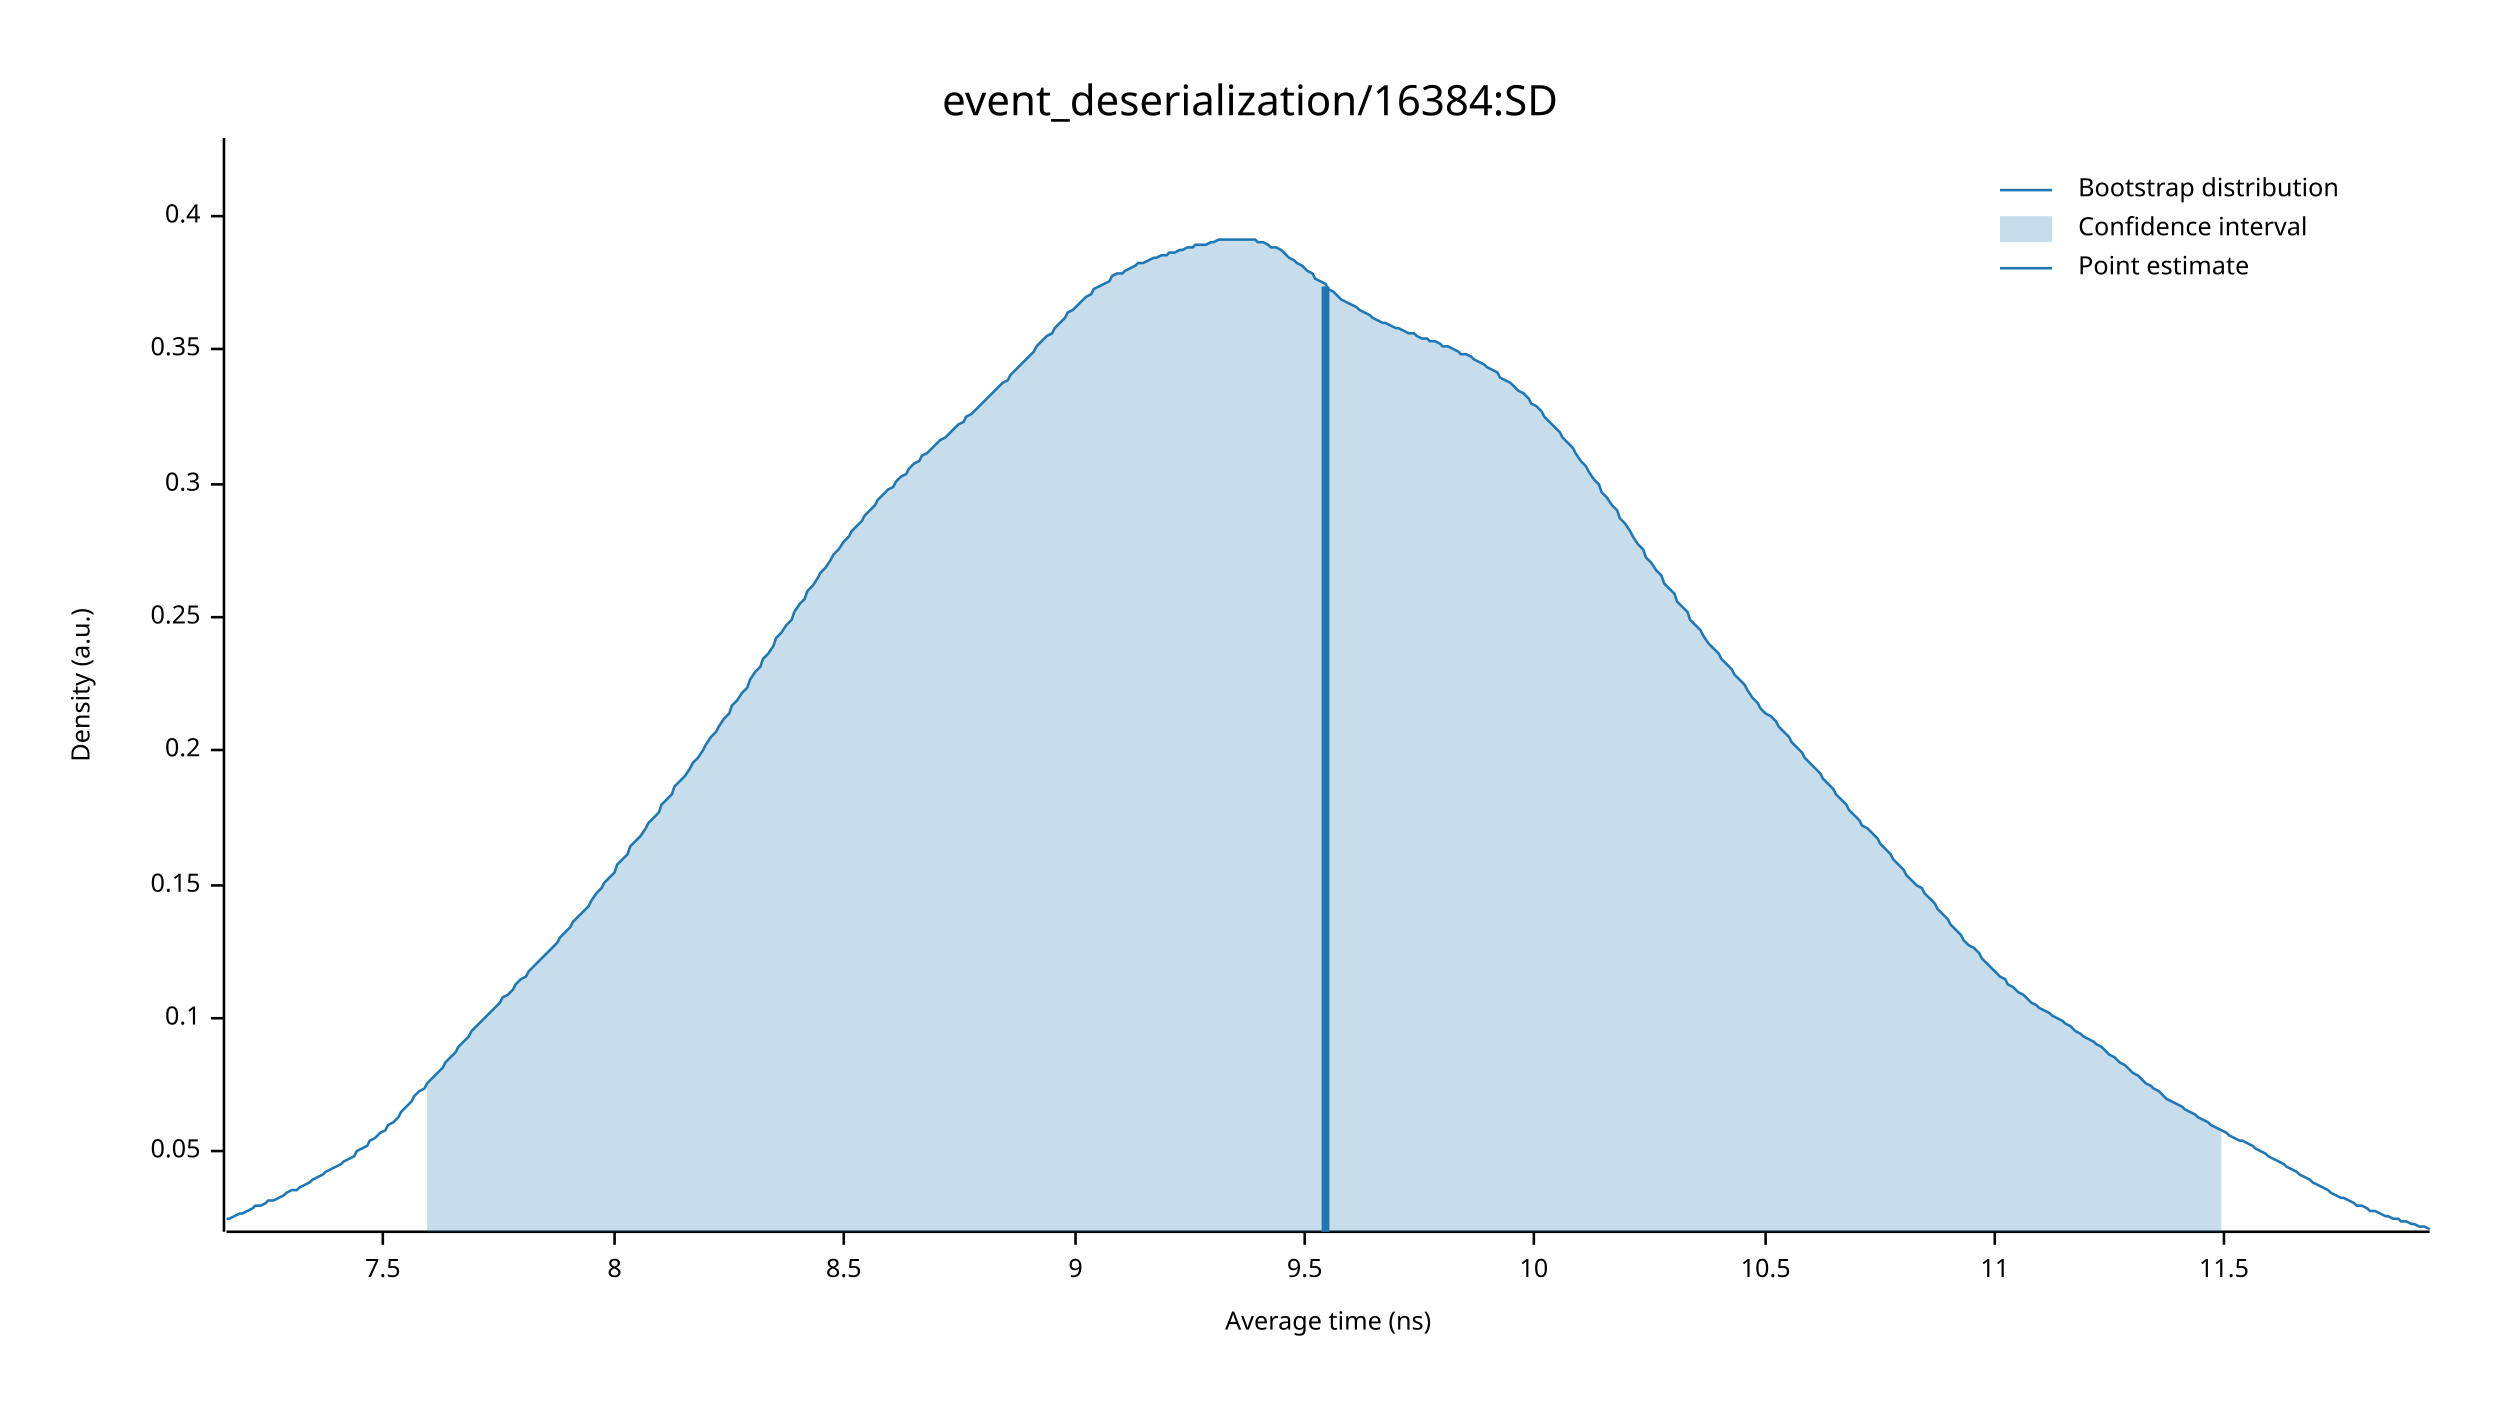
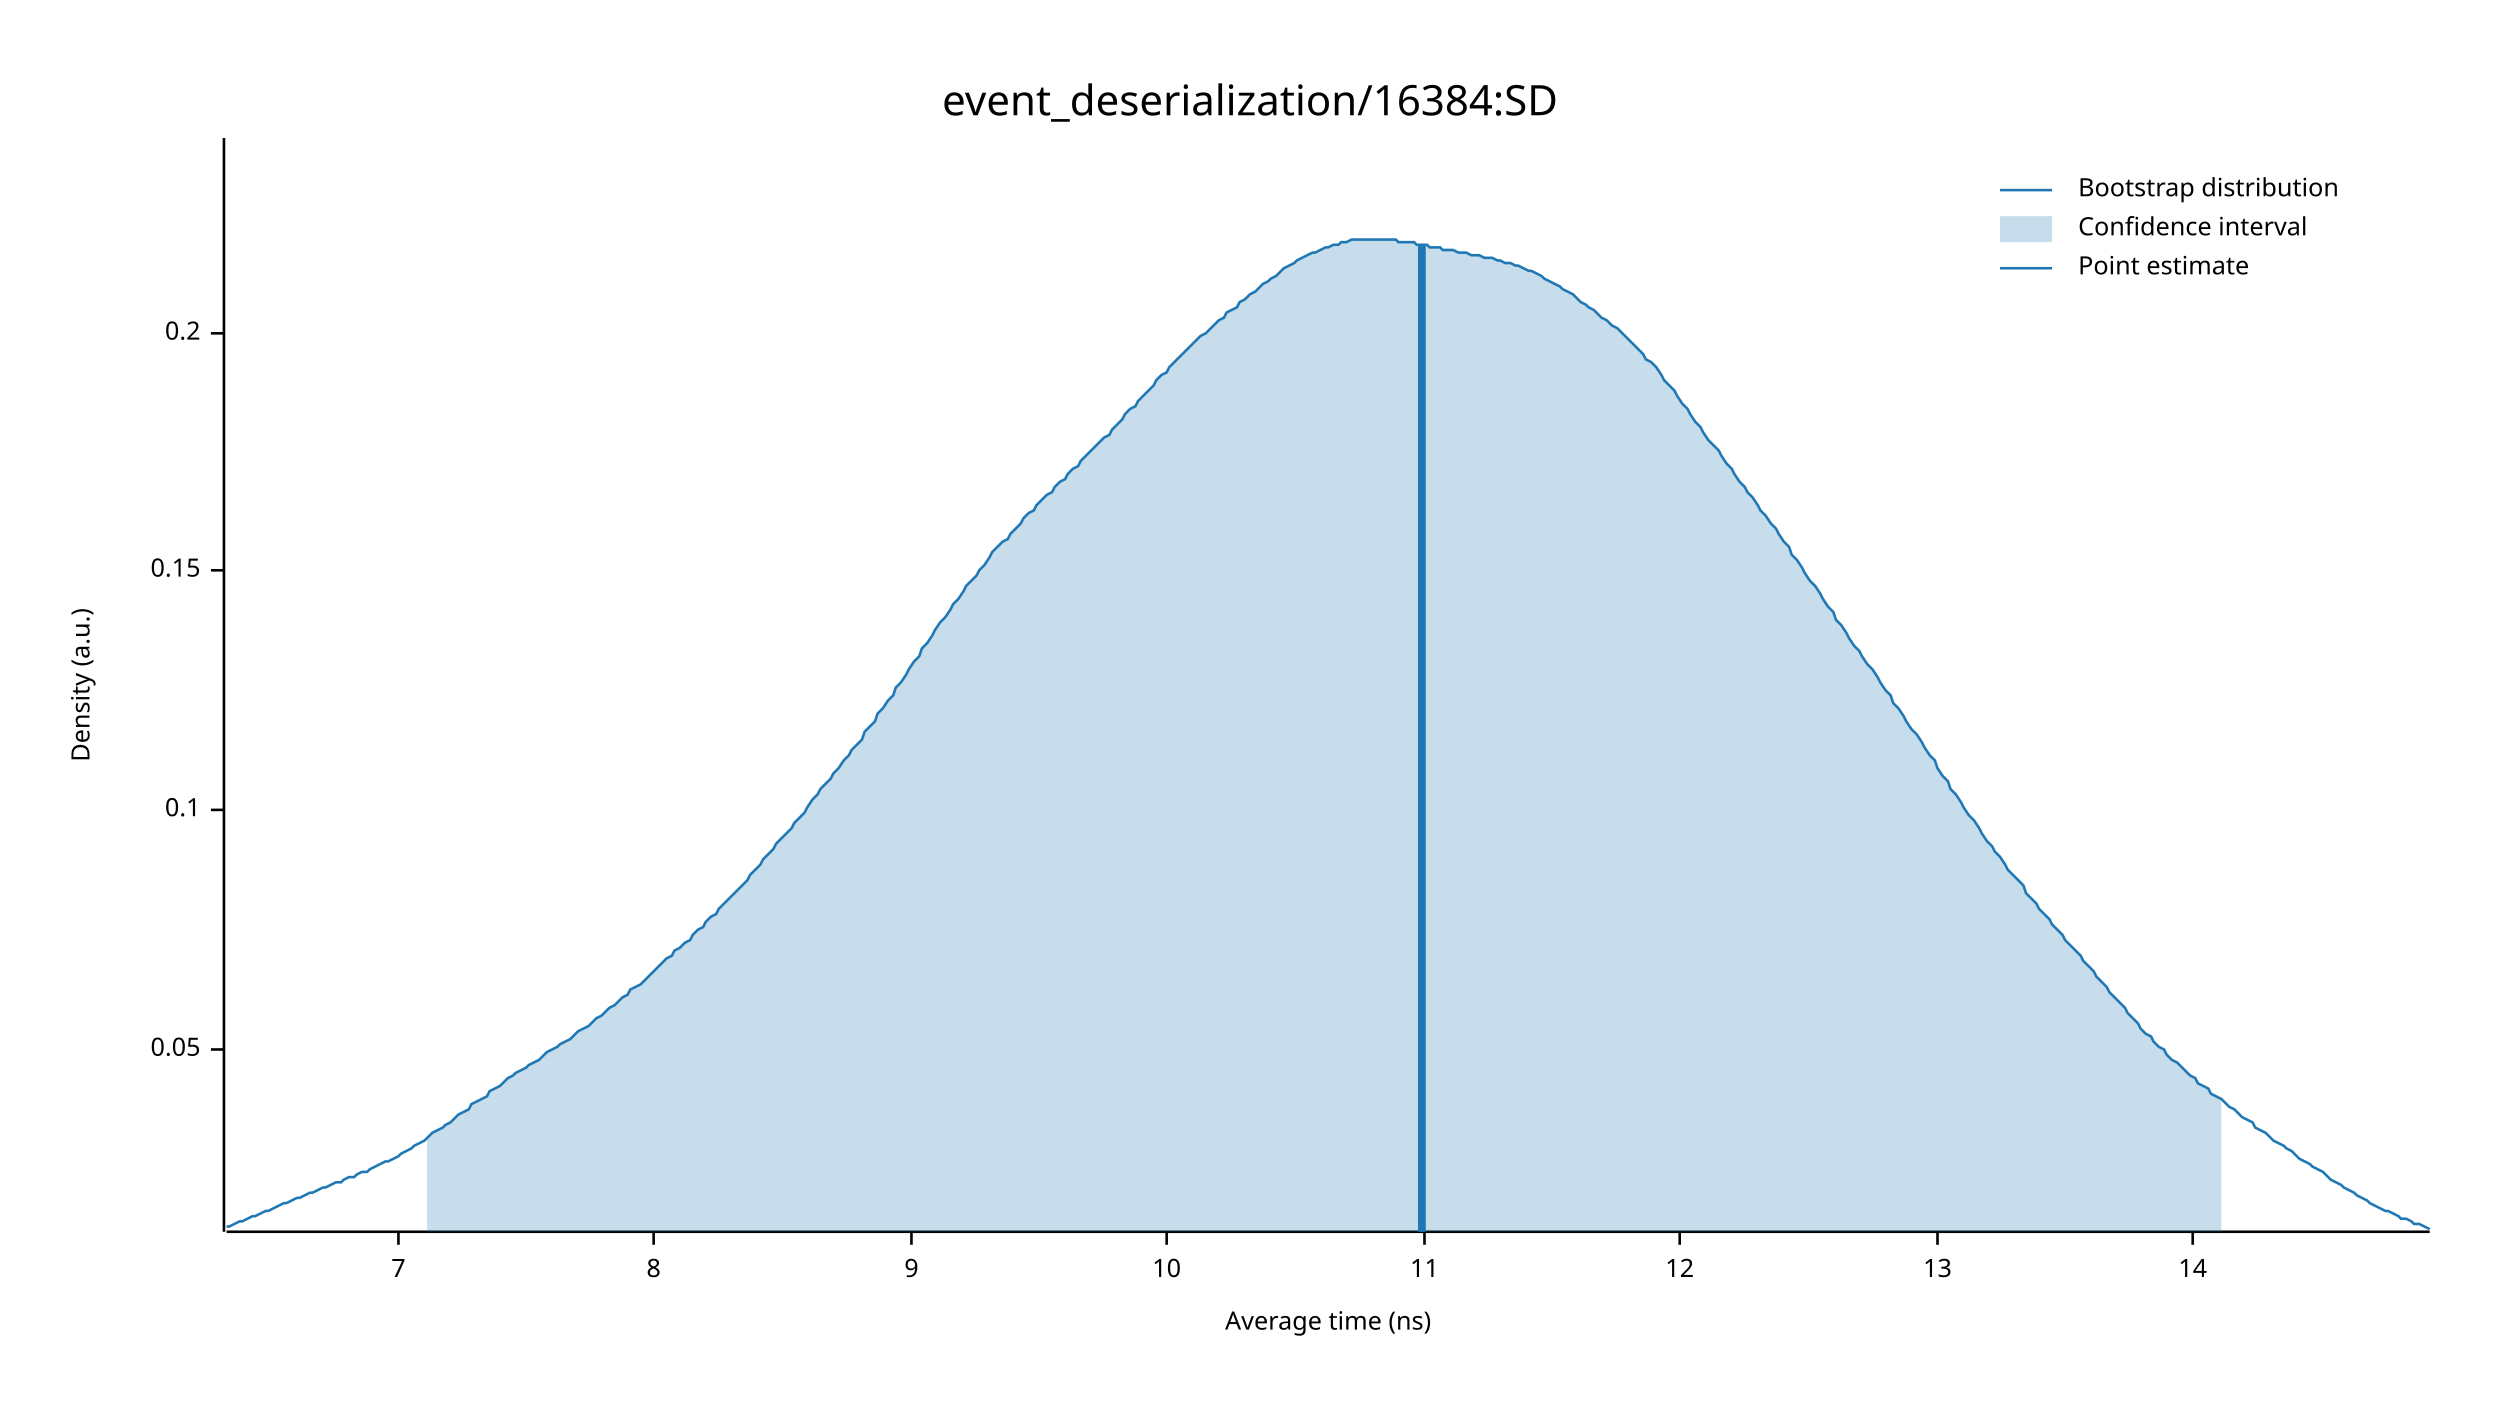
<svg xmlns="http://www.w3.org/2000/svg" width="960" height="540" viewBox="0 0 960 540">
  <text x="480" y="32" dy="0.76em" text-anchor="middle" font-family="sans-serif" font-size="16.129" opacity="1" fill="#000000">
event_deserialization/16384:SD
</text>
  <text x="27" y="263" dy="0.76em" text-anchor="middle" font-family="sans-serif" font-size="9.677" opacity="1" fill="#000000" transform="rotate(270, 27, 263)">
Density (a.u.)
</text>
  <text x="510" y="513" dy="-0.5ex" text-anchor="middle" font-family="sans-serif" font-size="9.677" opacity="1" fill="#000000">
Average time (ns)
</text>
  <polyline fill="none" opacity="1" stroke="#000000" stroke-width="1" points="86,53 86,473 " />
-   <text x="77" y="442" dy="0.5ex" text-anchor="end" font-family="sans-serif" font-size="9.677" opacity="1" fill="#000000">
+   <text x="77" y="403" dy="0.5ex" text-anchor="end" font-family="sans-serif" font-size="9.677" opacity="1" fill="#000000">
0.05
</text>
-   <polyline fill="none" opacity="1" stroke="#000000" stroke-width="1" points="81,442 86,442 " />
-   <text x="77" y="391" dy="0.5ex" text-anchor="end" font-family="sans-serif" font-size="9.677" opacity="1" fill="#000000">
+   <polyline fill="none" opacity="1" stroke="#000000" stroke-width="1" points="81,403 86,403 " />
+   <text x="77" y="311" dy="0.5ex" text-anchor="end" font-family="sans-serif" font-size="9.677" opacity="1" fill="#000000">
0.1
</text>
-   <polyline fill="none" opacity="1" stroke="#000000" stroke-width="1" points="81,391 86,391 " />
-   <text x="77" y="340" dy="0.5ex" text-anchor="end" font-family="sans-serif" font-size="9.677" opacity="1" fill="#000000">
+   <polyline fill="none" opacity="1" stroke="#000000" stroke-width="1" points="81,311 86,311 " />
+   <text x="77" y="219" dy="0.5ex" text-anchor="end" font-family="sans-serif" font-size="9.677" opacity="1" fill="#000000">
0.15
</text>
-   <polyline fill="none" opacity="1" stroke="#000000" stroke-width="1" points="81,340 86,340 " />
-   <text x="77" y="288" dy="0.5ex" text-anchor="end" font-family="sans-serif" font-size="9.677" opacity="1" fill="#000000">
+   <polyline fill="none" opacity="1" stroke="#000000" stroke-width="1" points="81,219 86,219 " />
+   <text x="77" y="128" dy="0.5ex" text-anchor="end" font-family="sans-serif" font-size="9.677" opacity="1" fill="#000000">
0.2
</text>
-   <polyline fill="none" opacity="1" stroke="#000000" stroke-width="1" points="81,288 86,288 " />
-   <text x="77" y="237" dy="0.5ex" text-anchor="end" font-family="sans-serif" font-size="9.677" opacity="1" fill="#000000">
- 0.25
+   <polyline fill="none" opacity="1" stroke="#000000" stroke-width="1" points="81,128 86,128 " />
+   <polyline fill="none" opacity="1" stroke="#000000" stroke-width="1" points="87,473 933,473 " />
+   <text x="153" y="483" dy="0.76em" text-anchor="middle" font-family="sans-serif" font-size="9.677" opacity="1" fill="#000000">
+ 7
</text>
-   <polyline fill="none" opacity="1" stroke="#000000" stroke-width="1" points="81,237 86,237 " />
-   <text x="77" y="186" dy="0.5ex" text-anchor="end" font-family="sans-serif" font-size="9.677" opacity="1" fill="#000000">
- 0.3
- </text>
-   <polyline fill="none" opacity="1" stroke="#000000" stroke-width="1" points="81,186 86,186 " />
-   <text x="77" y="134" dy="0.5ex" text-anchor="end" font-family="sans-serif" font-size="9.677" opacity="1" fill="#000000">
- 0.35
- </text>
-   <polyline fill="none" opacity="1" stroke="#000000" stroke-width="1" points="81,134 86,134 " />
-   <text x="77" y="83" dy="0.5ex" text-anchor="end" font-family="sans-serif" font-size="9.677" opacity="1" fill="#000000">
- 0.4
- </text>
-   <polyline fill="none" opacity="1" stroke="#000000" stroke-width="1" points="81,83 86,83 " />
-   <polyline fill="none" opacity="1" stroke="#000000" stroke-width="1" points="87,473 933,473 " />
-   <text x="147" y="483" dy="0.76em" text-anchor="middle" font-family="sans-serif" font-size="9.677" opacity="1" fill="#000000">
- 7.5
- </text>
-   <polyline fill="none" opacity="1" stroke="#000000" stroke-width="1" points="147,473 147,478 " />
-   <text x="236" y="483" dy="0.76em" text-anchor="middle" font-family="sans-serif" font-size="9.677" opacity="1" fill="#000000">
+   <polyline fill="none" opacity="1" stroke="#000000" stroke-width="1" points="153,473 153,478 " />
+   <text x="251" y="483" dy="0.76em" text-anchor="middle" font-family="sans-serif" font-size="9.677" opacity="1" fill="#000000">
8
</text>
-   <polyline fill="none" opacity="1" stroke="#000000" stroke-width="1" points="236,473 236,478 " />
-   <text x="324" y="483" dy="0.76em" text-anchor="middle" font-family="sans-serif" font-size="9.677" opacity="1" fill="#000000">
- 8.5
- </text>
-   <polyline fill="none" opacity="1" stroke="#000000" stroke-width="1" points="324,473 324,478 " />
-   <text x="413" y="483" dy="0.76em" text-anchor="middle" font-family="sans-serif" font-size="9.677" opacity="1" fill="#000000">
+   <polyline fill="none" opacity="1" stroke="#000000" stroke-width="1" points="251,473 251,478 " />
+   <text x="350" y="483" dy="0.76em" text-anchor="middle" font-family="sans-serif" font-size="9.677" opacity="1" fill="#000000">
9
</text>
-   <polyline fill="none" opacity="1" stroke="#000000" stroke-width="1" points="413,473 413,478 " />
-   <text x="501" y="483" dy="0.76em" text-anchor="middle" font-family="sans-serif" font-size="9.677" opacity="1" fill="#000000">
- 9.5
- </text>
-   <polyline fill="none" opacity="1" stroke="#000000" stroke-width="1" points="501,473 501,478 " />
-   <text x="589" y="483" dy="0.76em" text-anchor="middle" font-family="sans-serif" font-size="9.677" opacity="1" fill="#000000">
+   <polyline fill="none" opacity="1" stroke="#000000" stroke-width="1" points="350,473 350,478 " />
+   <text x="448" y="483" dy="0.76em" text-anchor="middle" font-family="sans-serif" font-size="9.677" opacity="1" fill="#000000">
10
</text>
-   <polyline fill="none" opacity="1" stroke="#000000" stroke-width="1" points="589,473 589,478 " />
-   <text x="678" y="483" dy="0.76em" text-anchor="middle" font-family="sans-serif" font-size="9.677" opacity="1" fill="#000000">
- 10.5
- </text>
-   <polyline fill="none" opacity="1" stroke="#000000" stroke-width="1" points="678,473 678,478 " />
-   <text x="766" y="483" dy="0.76em" text-anchor="middle" font-family="sans-serif" font-size="9.677" opacity="1" fill="#000000">
+   <polyline fill="none" opacity="1" stroke="#000000" stroke-width="1" points="448,473 448,478 " />
+   <text x="547" y="483" dy="0.76em" text-anchor="middle" font-family="sans-serif" font-size="9.677" opacity="1" fill="#000000">
11
</text>
-   <polyline fill="none" opacity="1" stroke="#000000" stroke-width="1" points="766,473 766,478 " />
-   <text x="854" y="483" dy="0.76em" text-anchor="middle" font-family="sans-serif" font-size="9.677" opacity="1" fill="#000000">
- 11.5
+   <polyline fill="none" opacity="1" stroke="#000000" stroke-width="1" points="547,473 547,478 " />
+   <text x="645" y="483" dy="0.76em" text-anchor="middle" font-family="sans-serif" font-size="9.677" opacity="1" fill="#000000">
+ 12
</text>
-   <polyline fill="none" opacity="1" stroke="#000000" stroke-width="1" points="854,473 854,478 " />
-   <polyline fill="none" opacity="1" stroke="#1F78B4" stroke-width="1" points="87,468 88,468 90,467 92,466 93,466 95,465 97,464 98,463 100,463 102,462 103,461 105,461 107,460 109,459 110,458 112,457 114,457 115,456 117,455 119,454 120,453 122,452 124,451 125,450 127,449 129,448 131,447 132,446 134,445 136,444 137,442 139,441 141,440 142,438 144,437 146,435 148,434 149,432 151,431 153,429 154,427 156,425 158,423 159,421 161,419 163,418 164,416 166,414 168,412 170,410 171,408 173,406 175,404 176,402 178,400 180,398 181,396 183,394 185,392 187,390 188,389 190,387 192,385 193,383 195,382 197,380 198,378 200,376 202,375 203,373 205,371 207,369 209,367 210,366 212,364 214,362 215,360 217,358 219,356 220,354 222,352 224,350 226,348 227,346 229,343 231,341 232,339 234,337 236,335 237,332 239,330 241,328 242,325 244,323 246,321 248,318 249,316 251,314 253,312 254,309 256,307 258,305 259,302 261,300 263,298 265,295 266,293 268,291 270,288 271,286 273,283 275,281 276,279 278,276 280,274 281,271 283,269 285,266 287,264 288,261 290,258 292,256 293,253 295,251 297,248 298,245 300,243 302,240 304,238 305,235 307,232 309,230 310,227 312,225 314,222 315,220 317,218 319,215 320,213 322,211 324,208 326,206 327,204 329,202 331,200 332,198 334,196 336,194 337,192 339,190 341,188 343,187 344,185 346,183 348,182 349,180 351,178 353,177 354,175 356,174 358,172 359,171 361,169 363,168 365,166 366,165 368,163 370,162 371,160 373,159 375,157 376,156 378,154 380,152 381,151 383,149 385,147 387,146 388,144 390,142 392,140 393,139 395,137 397,135 398,133 400,131 402,129 404,128 405,126 407,124 409,122 410,120 412,119 414,117 415,116 417,114 419,113 420,111 422,110 424,109 426,108 427,106 429,105 431,105 432,104 434,103 436,102 437,101 439,101 441,100 443,99 444,99 446,98 448,98 449,97 451,97 453,96 454,96 456,95 458,95 459,94 461,94 463,94 465,93 466,93 468,92 470,92 471,92 473,92 475,92 476,92 478,92 480,92 482,92 483,93 485,93 487,94 488,95 490,95 492,96 493,97 495,99 497,100 498,101 500,102 502,104 504,105 505,107 507,108 509,109 510,111 512,112 514,114 515,115 517,116 519,117 521,118 522,119 524,120 526,121 527,122 529,123 531,124 532,124 534,125 536,126 537,126 539,127 541,128 543,128 544,129 546,130 548,130 549,131 551,131 553,132 554,133 556,133 558,134 560,135 561,136 563,136 565,137 566,138 568,139 570,140 571,141 573,142 575,143 576,145 578,146 580,147 582,149 583,150 585,151 587,153 588,155 590,156 592,158 593,160 595,162 597,164 599,166 600,168 602,170 604,172 605,174 607,177 609,179 610,181 612,184 614,186 615,189 617,191 619,194 621,196 622,199 624,201 626,204 627,206 629,209 631,211 632,214 634,216 636,219 638,221 639,224 641,226 643,228 644,231 646,233 648,235 649,238 651,240 653,242 654,244 656,247 658,249 660,251 661,253 663,255 665,257 666,259 668,261 670,263 671,265 673,268 675,270 676,272 678,274 680,275 682,277 683,279 685,281 687,283 688,285 690,287 692,289 693,291 695,293 697,295 699,297 700,299 702,301 704,303 705,305 707,307 709,309 710,311 712,313 714,315 715,317 717,318 719,320 721,322 722,324 724,326 726,328 727,330 729,332 731,334 732,336 734,338 736,340 738,341 739,343 741,345 743,347 744,349 746,351 748,353 749,355 751,357 753,359 754,361 756,363 758,364 760,366 761,368 763,370 765,372 766,373 768,375 770,376 771,378 773,379 775,381 777,382 778,383 780,385 782,386 783,387 785,388 787,389 788,390 790,391 792,392 793,393 795,394 797,396 799,397 800,398 802,399 804,400 805,401 807,402 809,404 810,405 812,406 814,408 816,409 817,410 819,412 821,413 822,414 824,416 826,417 827,418 829,419 831,421 832,422 834,423 836,424 838,425 839,426 841,427 843,428 844,429 846,430 848,431 849,432 851,433 853,434 855,435 856,436 858,437 860,438 861,438 863,439 865,440 866,441 868,442 870,443 871,444 873,445 875,446 877,447 878,448 880,449 882,450 883,451 885,452 887,453 888,454 890,455 892,456 894,457 895,458 897,459 899,460 900,460 902,461 904,462 905,463 907,463 909,464 910,465 912,465 914,466 916,467 917,467 919,468 921,468 922,469 924,469 926,470 927,470 929,471 931,471 933,472 " />
-   <polygon opacity="0.25" fill="#1F78B4" points="164,416 166,414 168,412 170,410 171,408 173,406 175,404 176,402 178,400 180,398 181,396 183,394 185,392 187,390 188,389 190,387 192,385 193,383 195,382 197,380 198,378 200,376 202,375 203,373 205,371 207,369 209,367 210,366 212,364 214,362 215,360 217,358 219,356 220,354 222,352 224,350 226,348 227,346 229,343 231,341 232,339 234,337 236,335 237,332 239,330 241,328 242,325 244,323 246,321 248,318 249,316 251,314 253,312 254,309 256,307 258,305 259,302 261,300 263,298 265,295 266,293 268,291 270,288 271,286 273,283 275,281 276,279 278,276 280,274 281,271 283,269 285,266 287,264 288,261 290,258 292,256 293,253 295,251 297,248 298,245 300,243 302,240 304,238 305,235 307,232 309,230 310,227 312,225 314,222 315,220 317,218 319,215 320,213 322,211 324,208 326,206 327,204 329,202 331,200 332,198 334,196 336,194 337,192 339,190 341,188 343,187 344,185 346,183 348,182 349,180 351,178 353,177 354,175 356,174 358,172 359,171 361,169 363,168 365,166 366,165 368,163 370,162 371,160 373,159 375,157 376,156 378,154 380,152 381,151 383,149 385,147 387,146 388,144 390,142 392,140 393,139 395,137 397,135 398,133 400,131 402,129 404,128 405,126 407,124 409,122 410,120 412,119 414,117 415,116 417,114 419,113 420,111 422,110 424,109 426,108 427,106 429,105 431,105 432,104 434,103 436,102 437,101 439,101 441,100 443,99 444,99 446,98 448,98 449,97 451,97 453,96 454,96 456,95 458,95 459,94 461,94 463,94 465,93 466,93 468,92 470,92 471,92 473,92 475,92 476,92 478,92 480,92 482,92 483,93 485,93 487,94 488,95 490,95 492,96 493,97 495,99 497,100 498,101 500,102 502,104 504,105 505,107 507,108 509,109 510,111 512,112 514,114 515,115 517,116 519,117 521,118 522,119 524,120 526,121 527,122 529,123 531,124 532,124 534,125 536,126 537,126 539,127 541,128 543,128 544,129 546,130 548,130 549,131 551,131 553,132 554,133 556,133 558,134 560,135 561,136 563,136 565,137 566,138 568,139 570,140 571,141 573,142 575,143 576,145 578,146 580,147 582,149 583,150 585,151 587,153 588,155 590,156 592,158 593,160 595,162 597,164 599,166 600,168 602,170 604,172 605,174 607,177 609,179 610,181 612,184 614,186 615,189 617,191 619,194 621,196 622,199 624,201 626,204 627,206 629,209 631,211 632,214 634,216 636,219 638,221 639,224 641,226 643,228 644,231 646,233 648,235 649,238 651,240 653,242 654,244 656,247 658,249 660,251 661,253 663,255 665,257 666,259 668,261 670,263 671,265 673,268 675,270 676,272 678,274 680,275 682,277 683,279 685,281 687,283 688,285 690,287 692,289 693,291 695,293 697,295 699,297 700,299 702,301 704,303 705,305 707,307 709,309 710,311 712,313 714,315 715,317 717,318 719,320 721,322 722,324 724,326 726,328 727,330 729,332 731,334 732,336 734,338 736,340 738,341 739,343 741,345 743,347 744,349 746,351 748,353 749,355 751,357 753,359 754,361 756,363 758,364 760,366 761,368 763,370 765,372 766,373 768,375 770,376 771,378 773,379 775,381 777,382 778,383 780,385 782,386 783,387 785,388 787,389 788,390 790,391 792,392 793,393 795,394 797,396 799,397 800,398 802,399 804,400 805,401 807,402 809,404 810,405 812,406 814,408 816,409 817,410 819,412 821,413 822,414 824,416 826,417 827,418 829,419 831,421 832,422 834,423 836,424 838,425 839,426 841,427 843,428 844,429 846,430 848,431 849,432 851,433 853,434 853,473 164,473 " />
-   <polyline fill="none" opacity="1" stroke="#1F78B4" stroke-width="3" points="509,473 509,110 " />
+   <polyline fill="none" opacity="1" stroke="#000000" stroke-width="1" points="645,473 645,478 " />
+   <text x="744" y="483" dy="0.76em" text-anchor="middle" font-family="sans-serif" font-size="9.677" opacity="1" fill="#000000">
+ 13
+ </text>
+   <polyline fill="none" opacity="1" stroke="#000000" stroke-width="1" points="744,473 744,478 " />
+   <text x="842" y="483" dy="0.76em" text-anchor="middle" font-family="sans-serif" font-size="9.677" opacity="1" fill="#000000">
+ 14
+ </text>
+   <polyline fill="none" opacity="1" stroke="#000000" stroke-width="1" points="842,473 842,478 " />
+   <polyline fill="none" opacity="1" stroke="#1F78B4" stroke-width="1" points="87,471 88,471 90,470 92,469 93,469 95,468 97,467 98,467 100,466 102,465 103,465 105,464 107,463 109,462 110,462 112,461 114,460 115,460 117,459 119,458 120,458 122,457 124,456 125,456 127,455 129,454 131,454 132,453 134,452 136,452 137,451 139,450 141,450 142,449 144,448 146,447 148,446 149,446 151,445 153,444 154,443 156,442 158,441 159,440 161,439 163,438 164,437 166,435 168,434 170,433 171,432 173,431 175,429 176,428 178,427 180,426 181,424 183,423 185,422 187,421 188,419 190,418 192,417 193,416 195,414 197,413 198,412 200,411 202,410 203,409 205,408 207,407 209,405 210,404 212,403 214,402 215,401 217,400 219,399 220,398 222,396 224,395 226,394 227,393 229,391 231,390 232,389 234,387 236,386 237,385 239,383 241,382 242,380 244,379 246,378 248,376 249,375 251,373 253,371 254,370 256,368 258,367 259,365 261,364 263,362 265,361 266,359 268,357 270,356 271,354 273,352 275,351 276,349 278,347 280,345 281,344 283,342 285,340 287,338 288,336 290,334 292,332 293,330 295,328 297,326 298,324 300,322 302,320 304,318 305,316 307,314 309,312 310,310 312,307 314,305 315,303 317,301 319,299 320,297 322,295 324,292 326,290 327,288 329,286 331,284 332,281 334,279 336,277 337,274 339,272 341,269 343,267 344,264 346,262 348,259 349,257 351,254 353,252 354,249 356,247 358,244 359,242 361,239 363,237 365,234 366,232 368,230 370,227 371,225 373,223 375,221 376,219 378,217 380,214 381,212 383,210 385,208 387,207 388,205 390,203 392,201 393,199 395,197 397,196 398,194 400,192 402,190 404,189 405,187 407,185 409,184 410,182 412,180 414,179 415,177 417,175 419,173 420,172 422,170 424,168 426,167 427,165 429,163 431,161 432,159 434,157 436,156 437,154 439,152 441,150 443,148 444,146 446,144 448,143 449,141 451,139 453,137 454,136 456,134 458,132 459,131 461,129 463,128 465,126 466,125 468,123 470,122 471,120 473,119 475,118 476,116 478,115 480,113 482,112 483,111 485,109 487,108 488,107 490,106 492,104 493,103 495,102 497,101 498,100 500,99 502,98 504,97 505,97 507,96 509,95 510,95 512,94 514,94 515,93 517,93 519,92 521,92 522,92 524,92 526,92 527,92 529,92 531,92 532,92 534,92 536,92 537,93 539,93 541,93 543,93 544,94 546,94 548,94 549,95 551,95 553,95 554,96 556,96 558,96 560,97 561,97 563,97 565,98 566,98 568,98 570,99 571,99 573,99 575,100 576,100 578,101 580,101 582,102 583,102 585,103 587,104 588,104 590,105 592,106 593,107 595,108 597,109 599,110 600,111 602,112 604,113 605,114 607,116 609,117 610,118 612,119 614,121 615,122 617,123 619,125 621,126 622,127 624,129 626,131 627,132 629,134 631,136 632,138 634,139 636,141 638,144 639,146 641,148 643,150 644,152 646,155 648,157 649,159 651,162 653,164 654,166 656,169 658,171 660,173 661,175 663,178 665,180 666,182 668,185 670,187 671,189 673,191 675,194 676,196 678,198 680,201 682,203 683,205 685,208 687,210 688,213 690,215 692,218 693,220 695,223 697,225 699,228 700,230 702,233 704,235 705,238 707,240 709,243 710,245 712,248 714,250 715,252 717,255 719,257 721,260 722,262 724,265 726,267 727,270 729,272 731,275 732,277 734,280 736,282 738,285 739,287 741,290 743,292 744,295 746,298 748,300 749,303 751,305 753,308 754,310 756,313 758,315 760,318 761,320 763,323 765,325 766,327 768,329 770,332 771,334 773,336 775,338 777,340 778,343 780,345 782,347 783,349 785,351 787,353 788,355 790,357 792,359 793,361 795,363 797,365 799,367 800,369 802,371 804,373 805,375 807,377 809,379 810,381 812,383 814,385 816,387 817,389 819,391 821,393 822,395 824,397 826,398 827,400 829,402 831,403 832,405 834,407 836,408 838,410 839,411 841,413 843,414 844,416 846,417 848,418 849,420 851,421 853,422 855,424 856,425 858,426 860,428 861,429 863,430 865,431 866,433 868,434 870,435 871,436 873,438 875,439 877,440 878,441 880,442 882,444 883,445 885,446 887,447 888,448 890,449 892,450 894,452 895,453 897,454 899,455 900,456 902,457 904,458 905,459 907,460 909,461 910,462 912,463 914,464 916,465 917,465 919,466 921,467 922,468 924,468 926,469 927,470 929,470 931,471 933,472 " />
+   <polygon opacity="0.25" fill="#1F78B4" points="164,437 166,435 168,434 170,433 171,432 173,431 175,429 176,428 178,427 180,426 181,424 183,423 185,422 187,421 188,419 190,418 192,417 193,416 195,414 197,413 198,412 200,411 202,410 203,409 205,408 207,407 209,405 210,404 212,403 214,402 215,401 217,400 219,399 220,398 222,396 224,395 226,394 227,393 229,391 231,390 232,389 234,387 236,386 237,385 239,383 241,382 242,380 244,379 246,378 248,376 249,375 251,373 253,371 254,370 256,368 258,367 259,365 261,364 263,362 265,361 266,359 268,357 270,356 271,354 273,352 275,351 276,349 278,347 280,345 281,344 283,342 285,340 287,338 288,336 290,334 292,332 293,330 295,328 297,326 298,324 300,322 302,320 304,318 305,316 307,314 309,312 310,310 312,307 314,305 315,303 317,301 319,299 320,297 322,295 324,292 326,290 327,288 329,286 331,284 332,281 334,279 336,277 337,274 339,272 341,269 343,267 344,264 346,262 348,259 349,257 351,254 353,252 354,249 356,247 358,244 359,242 361,239 363,237 365,234 366,232 368,230 370,227 371,225 373,223 375,221 376,219 378,217 380,214 381,212 383,210 385,208 387,207 388,205 390,203 392,201 393,199 395,197 397,196 398,194 400,192 402,190 404,189 405,187 407,185 409,184 410,182 412,180 414,179 415,177 417,175 419,173 420,172 422,170 424,168 426,167 427,165 429,163 431,161 432,159 434,157 436,156 437,154 439,152 441,150 443,148 444,146 446,144 448,143 449,141 451,139 453,137 454,136 456,134 458,132 459,131 461,129 463,128 465,126 466,125 468,123 470,122 471,120 473,119 475,118 476,116 478,115 480,113 482,112 483,111 485,109 487,108 488,107 490,106 492,104 493,103 495,102 497,101 498,100 500,99 502,98 504,97 505,97 507,96 509,95 510,95 512,94 514,94 515,93 517,93 519,92 521,92 522,92 524,92 526,92 527,92 529,92 531,92 532,92 534,92 536,92 537,93 539,93 541,93 543,93 544,94 546,94 548,94 549,95 551,95 553,95 554,96 556,96 558,96 560,97 561,97 563,97 565,98 566,98 568,98 570,99 571,99 573,99 575,100 576,100 578,101 580,101 582,102 583,102 585,103 587,104 588,104 590,105 592,106 593,107 595,108 597,109 599,110 600,111 602,112 604,113 605,114 607,116 609,117 610,118 612,119 614,121 615,122 617,123 619,125 621,126 622,127 624,129 626,131 627,132 629,134 631,136 632,138 634,139 636,141 638,144 639,146 641,148 643,150 644,152 646,155 648,157 649,159 651,162 653,164 654,166 656,169 658,171 660,173 661,175 663,178 665,180 666,182 668,185 670,187 671,189 673,191 675,194 676,196 678,198 680,201 682,203 683,205 685,208 687,210 688,213 690,215 692,218 693,220 695,223 697,225 699,228 700,230 702,233 704,235 705,238 707,240 709,243 710,245 712,248 714,250 715,252 717,255 719,257 721,260 722,262 724,265 726,267 727,270 729,272 731,275 732,277 734,280 736,282 738,285 739,287 741,290 743,292 744,295 746,298 748,300 749,303 751,305 753,308 754,310 756,313 758,315 760,318 761,320 763,323 765,325 766,327 768,329 770,332 771,334 773,336 775,338 777,340 778,343 780,345 782,347 783,349 785,351 787,353 788,355 790,357 792,359 793,361 795,363 797,365 799,367 800,369 802,371 804,373 805,375 807,377 809,379 810,381 812,383 814,385 816,387 817,389 819,391 821,393 822,395 824,397 826,398 827,400 829,402 831,403 832,405 834,407 836,408 838,410 839,411 841,413 843,414 844,416 846,417 848,418 849,420 851,421 853,422 853,473 164,473 " />
+   <polyline fill="none" opacity="1" stroke="#1F78B4" stroke-width="3" points="546,473 546,94 " />
  <text x="798" y="68" dy="0.76em" text-anchor="start" font-family="sans-serif" font-size="9.677" opacity="1" fill="#000000">
Bootstrap distribution
</text>
  <text x="798" y="83" dy="0.76em" text-anchor="start" font-family="sans-serif" font-size="9.677" opacity="1" fill="#000000">
Confidence interval
</text>
  <text x="798" y="98" dy="0.76em" text-anchor="start" font-family="sans-serif" font-size="9.677" opacity="1" fill="#000000">
Point estimate
</text>
  <polyline fill="none" opacity="1" stroke="#1F78B4" stroke-width="1" points="768,73 788,73 " />
  <rect x="768" y="83" width="20" height="10" opacity="0.25" fill="#1F78B4" stroke="none" />
  <polyline fill="none" opacity="1" stroke="#1F78B4" stroke-width="1" points="768,103 788,103 " />
</svg>
